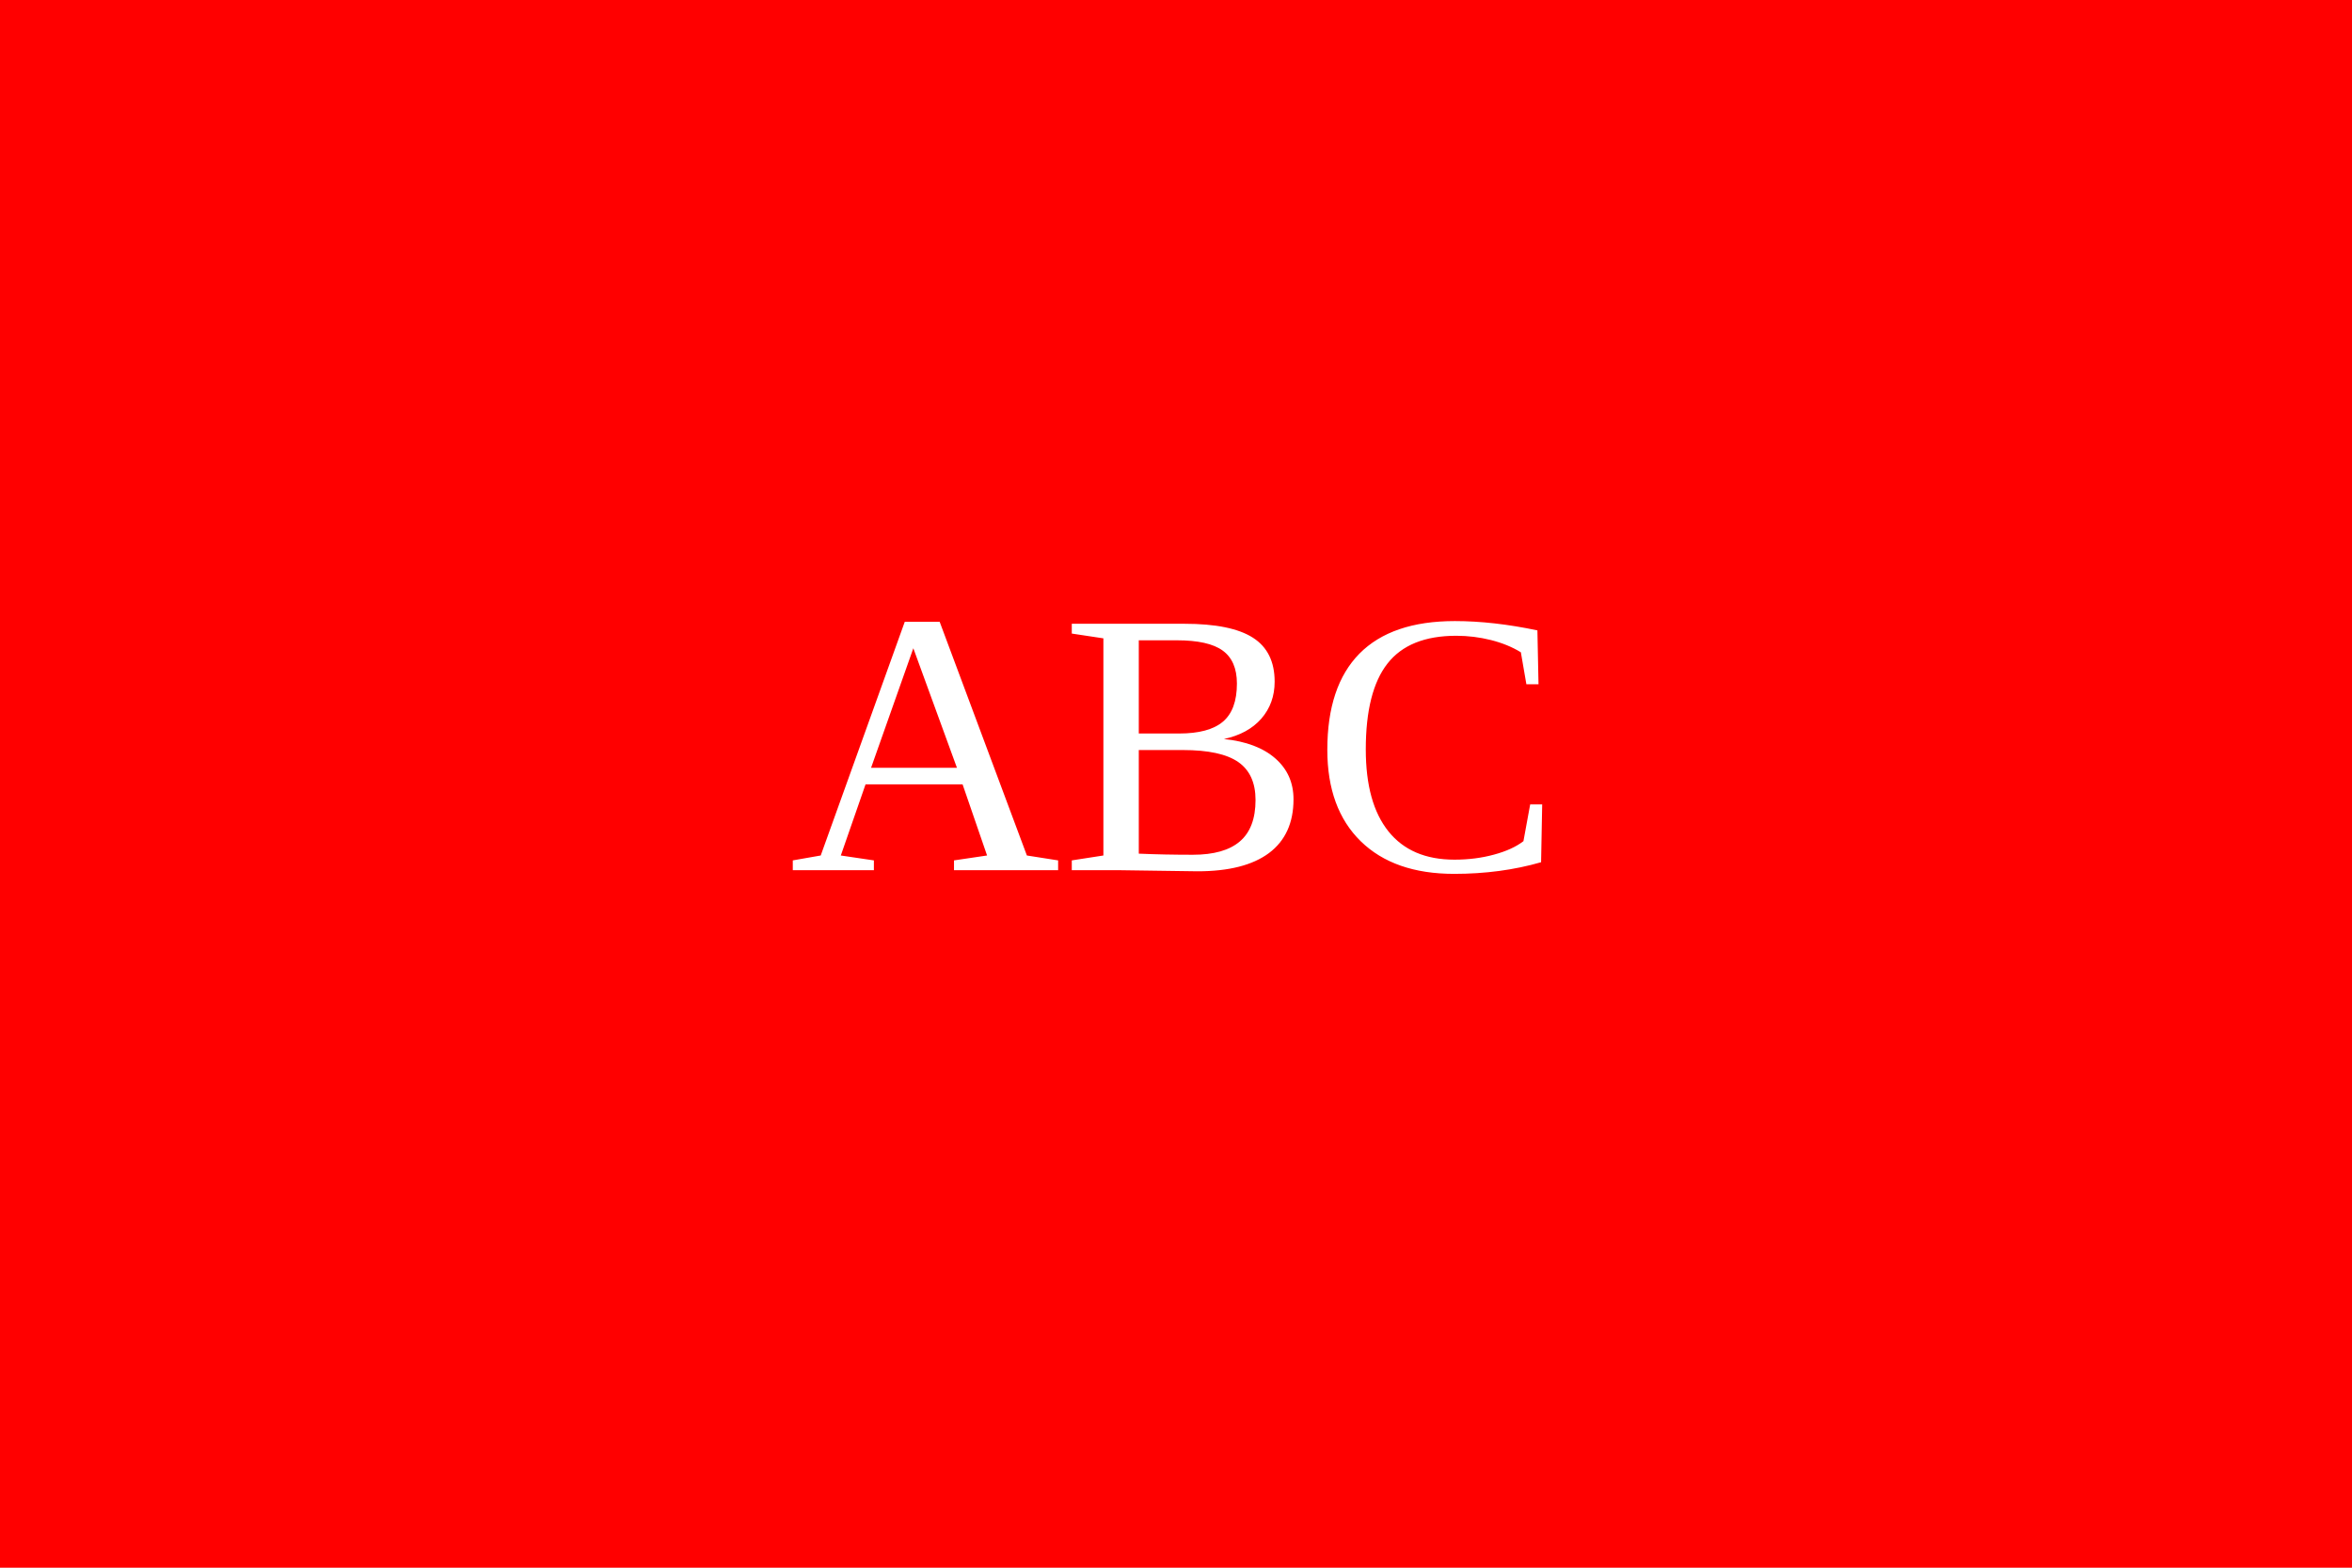
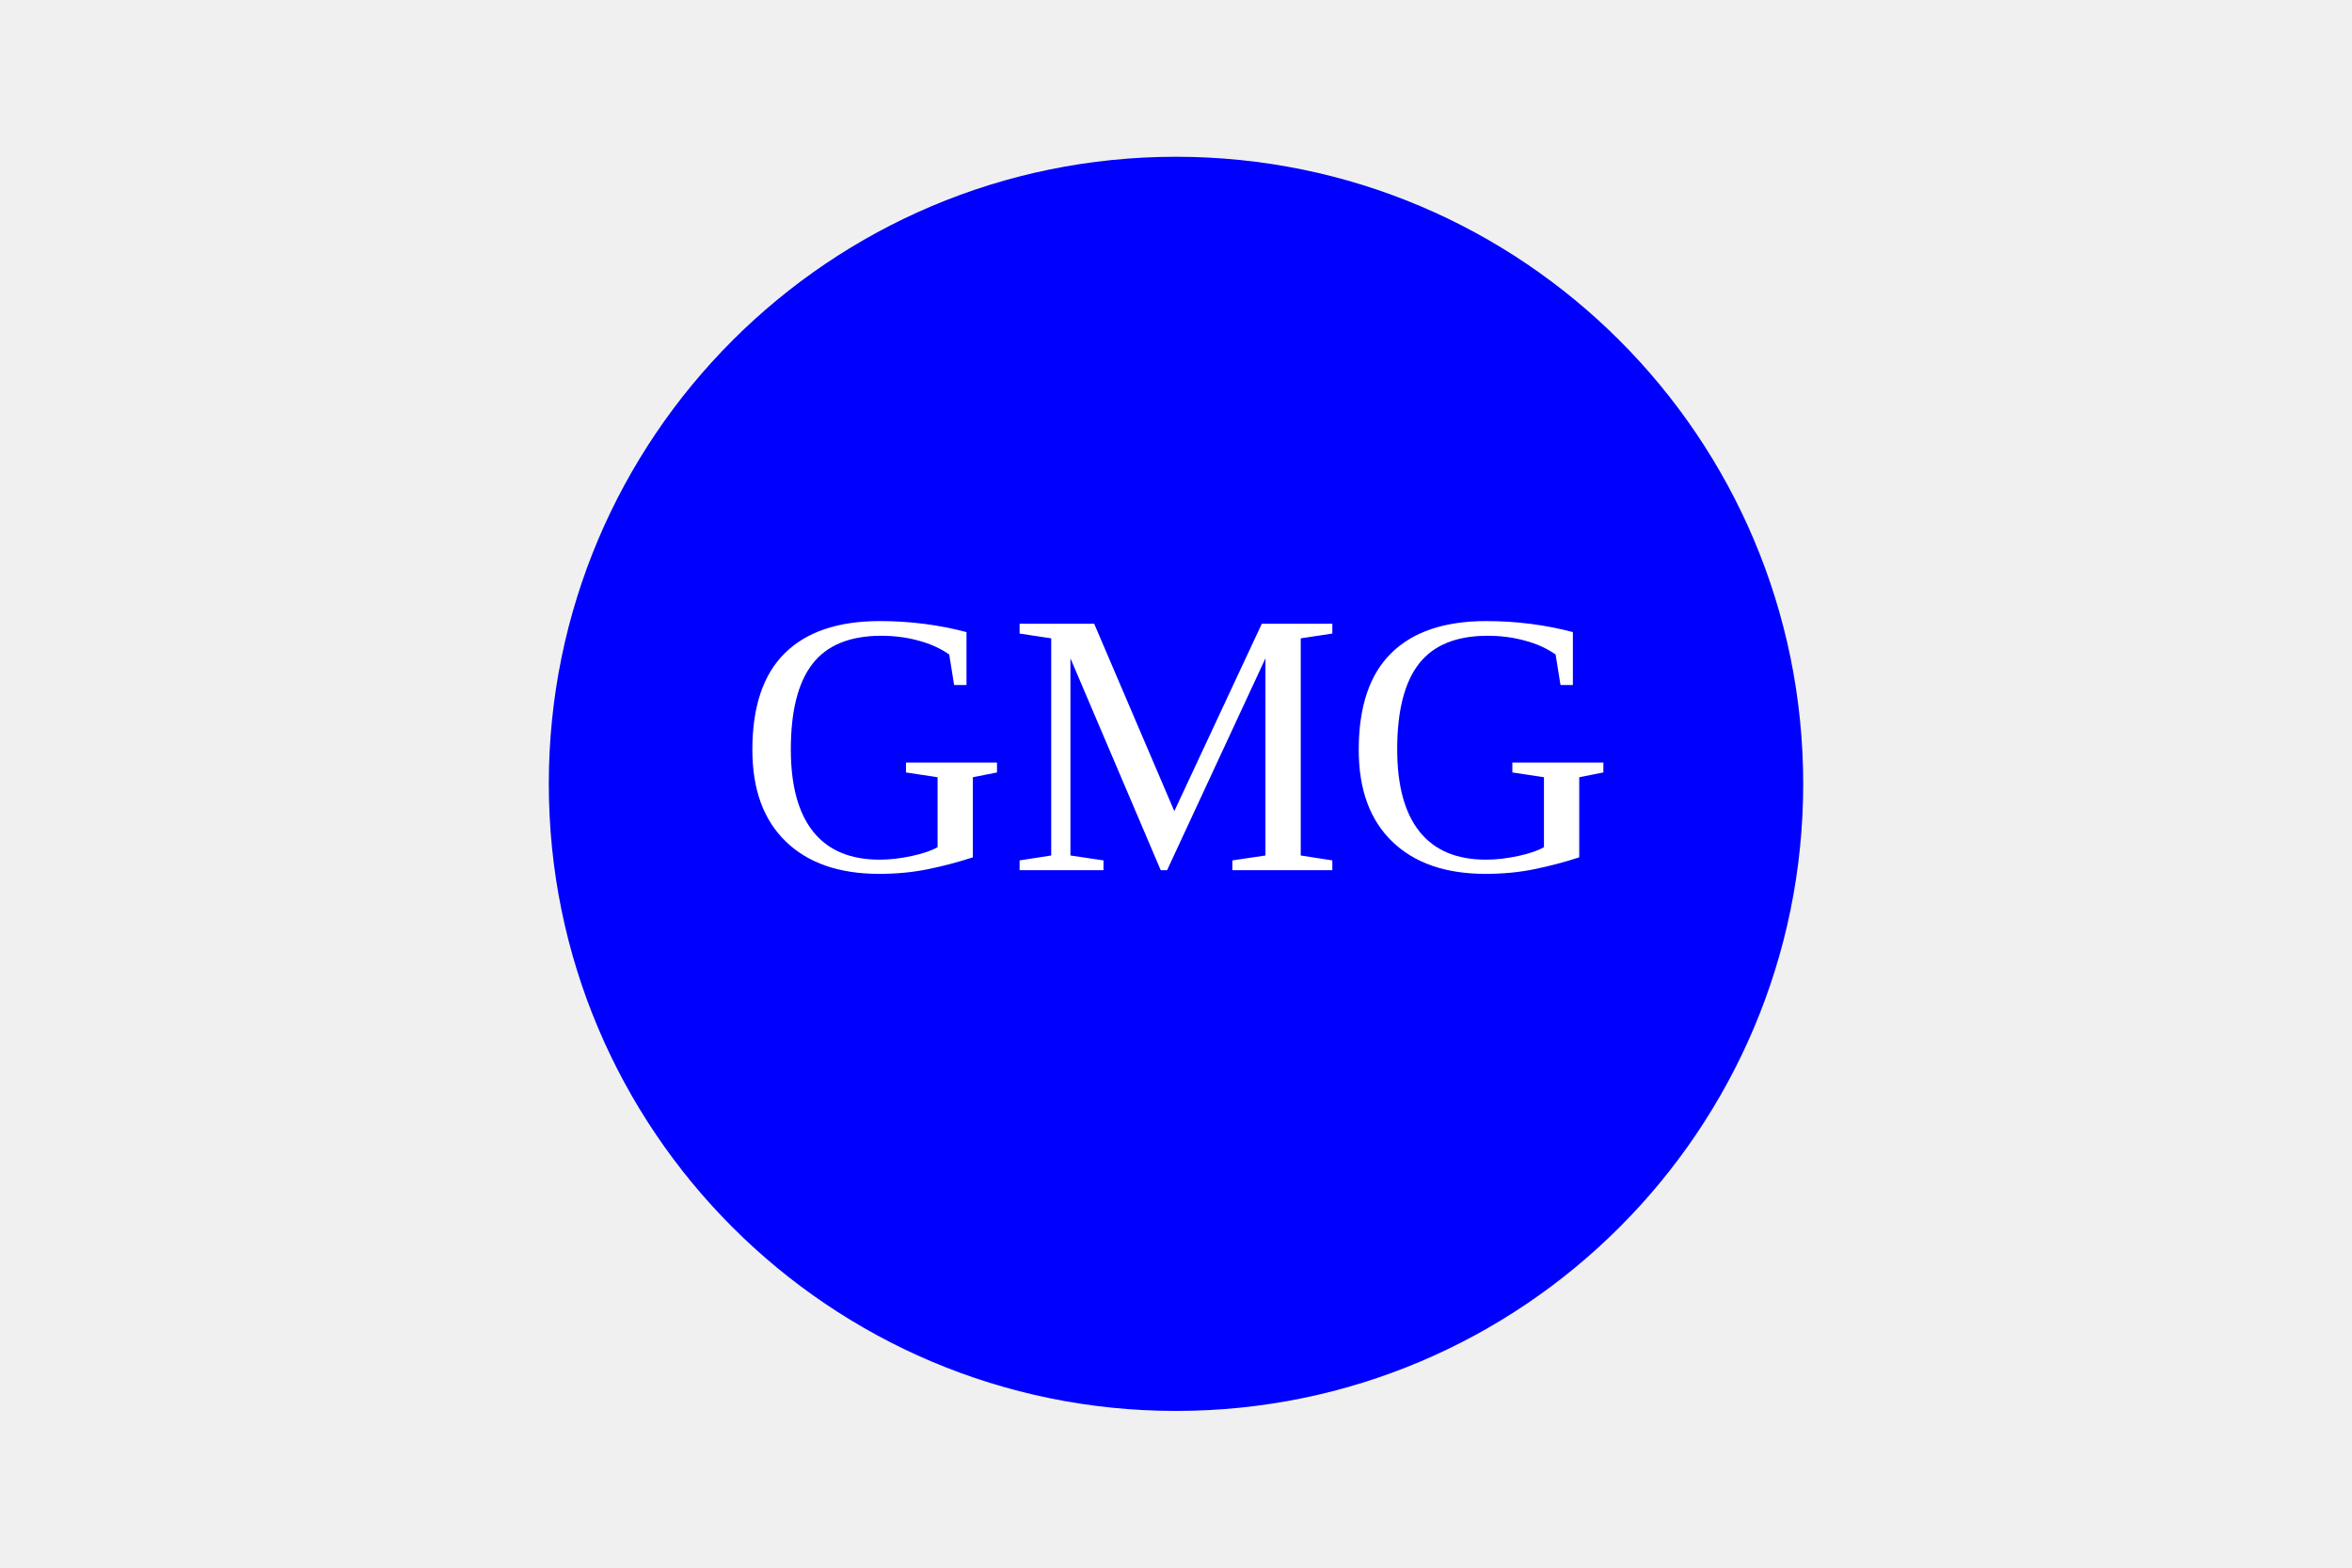
<svg width="300" height="200">
-   <rect width="100%" height="100%" fill="Red" />
-   <text x="50%" y="50%" dominant-baseline="middle" text-anchor="middle" font-size="48" fill="White">ABC</text>
+   <circle cx="150" cy="100" r="80" fill="Blue" />
+   <text x="50%" y="50%" dominant-baseline="middle" text-anchor="middle" font-size="48" fill="White">GMG</text>
</svg>
